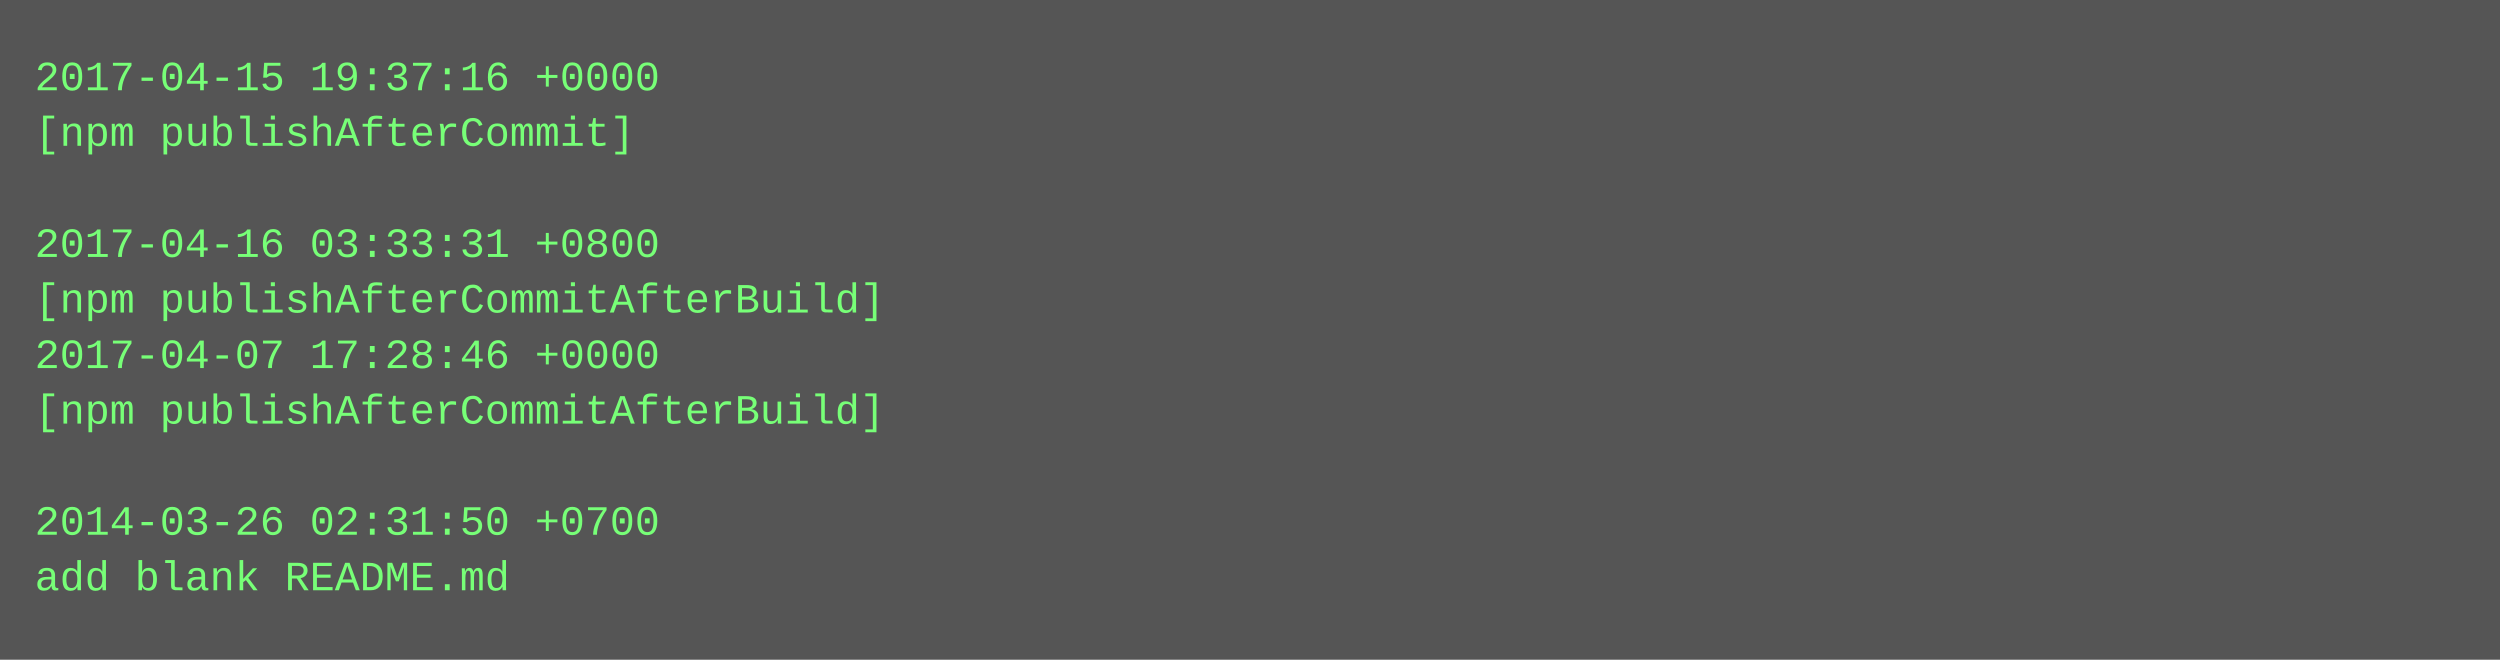
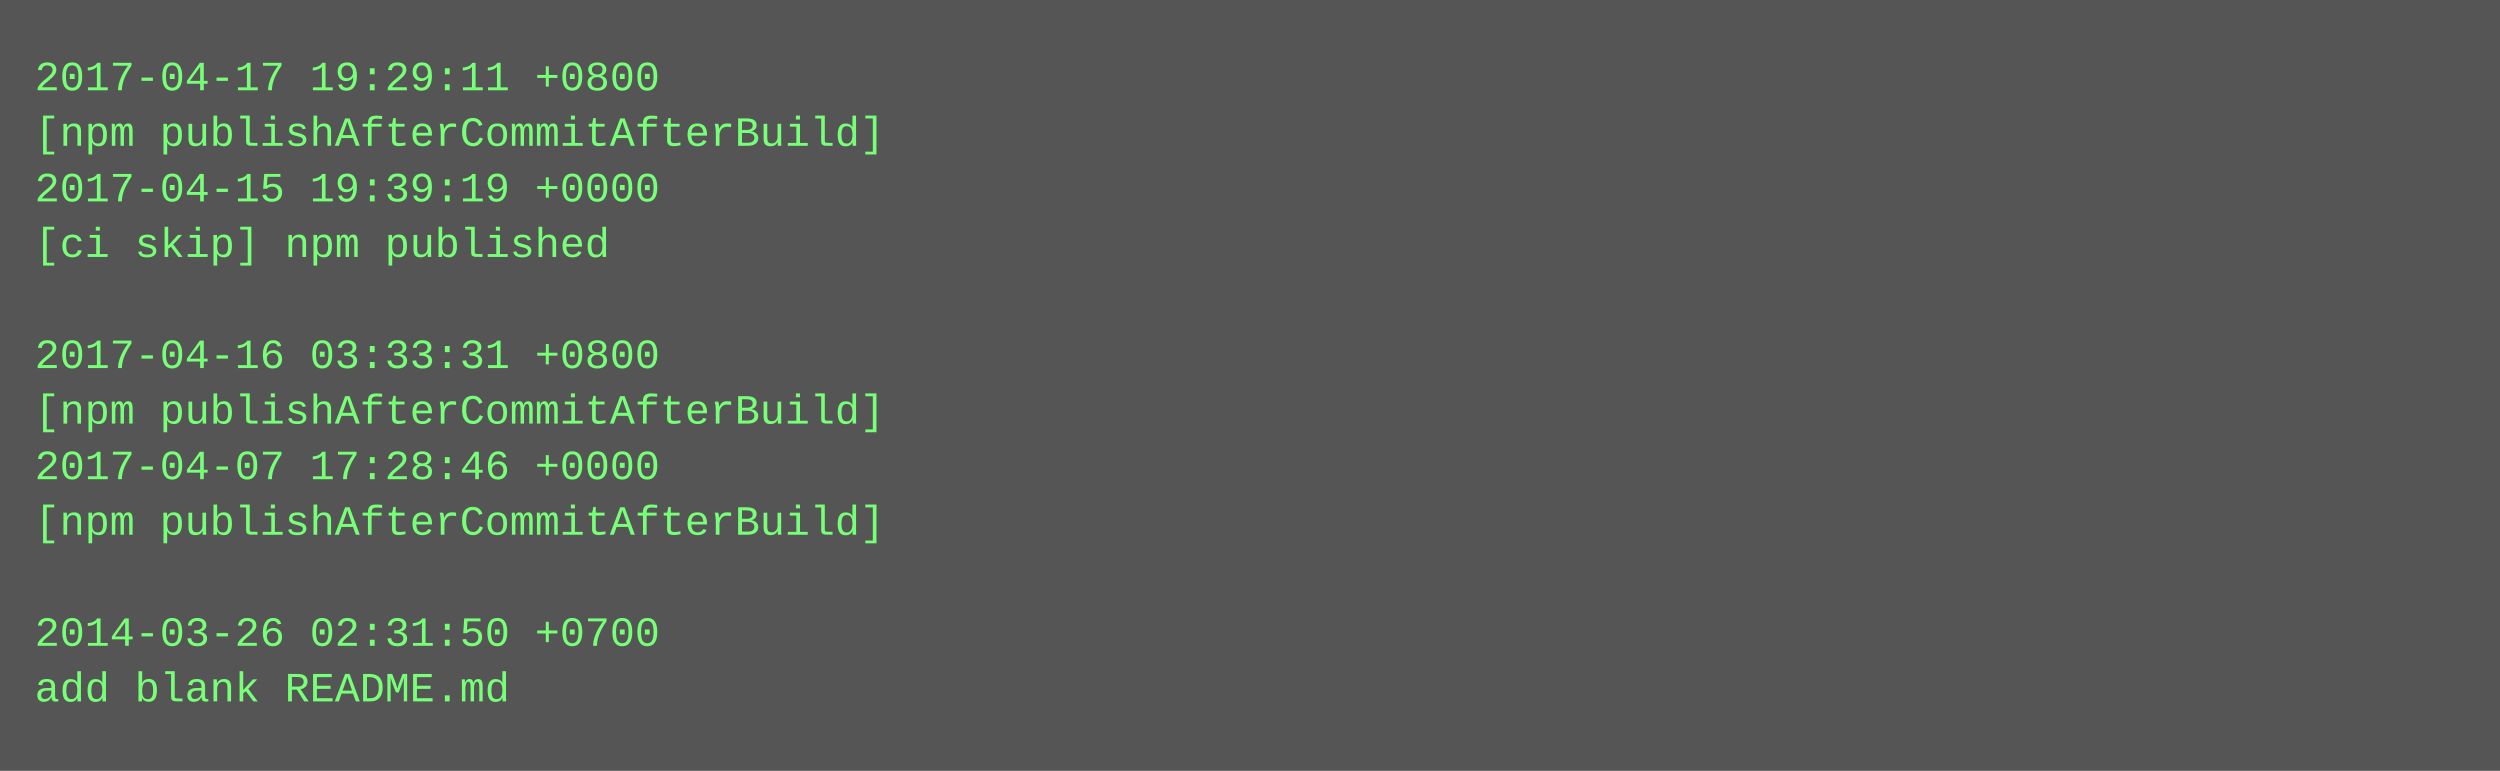
- <svg xmlns="http://www.w3.org/2000/svg" height="190" width="720">
-   <rect height="190" fill="#555" width="720" />
+ <svg xmlns="http://www.w3.org/2000/svg" height="222" width="720">
+   <rect height="222" fill="#555" width="720" />
  <text fill="#7f7" font-family="Courier New" font-size="12" xml:space="preserve">
-     <tspan x="10" y="26">2017-04-15 19:37:16 +0000</tspan>
-     <tspan x="10" y="42">[npm publishAfterCommit]</tspan>
-     <tspan x="10" y="58" />
-     <tspan x="10" y="74">2017-04-16 03:33:31 +0800</tspan>
-     <tspan x="10" y="90">[npm publishAfterCommitAfterBuild]</tspan>
-     <tspan x="10" y="106">2017-04-07 17:28:46 +0000</tspan>
+     <tspan x="10" y="26">2017-04-17 19:29:11 +0800</tspan>
+     <tspan x="10" y="42">[npm publishAfterCommitAfterBuild]</tspan>
+     <tspan x="10" y="58">2017-04-15 19:39:19 +0000</tspan>
+     <tspan x="10" y="74">[ci skip] npm published</tspan>
+     <tspan x="10" y="90" />
+     <tspan x="10" y="106">2017-04-16 03:33:31 +0800</tspan>
    <tspan x="10" y="122">[npm publishAfterCommitAfterBuild]</tspan>
-     <tspan x="10" y="138" />
-     <tspan x="10" y="154">2014-03-26 02:31:50 +0700</tspan>
-     <tspan x="10" y="170">add blank README.md</tspan>
+     <tspan x="10" y="138">2017-04-07 17:28:46 +0000</tspan>
+     <tspan x="10" y="154">[npm publishAfterCommitAfterBuild]</tspan>
+     <tspan x="10" y="170" />
+     <tspan x="10" y="186">2014-03-26 02:31:50 +0700</tspan>
+     <tspan x="10" y="202">add blank README.md</tspan>
  </text>
</svg>
